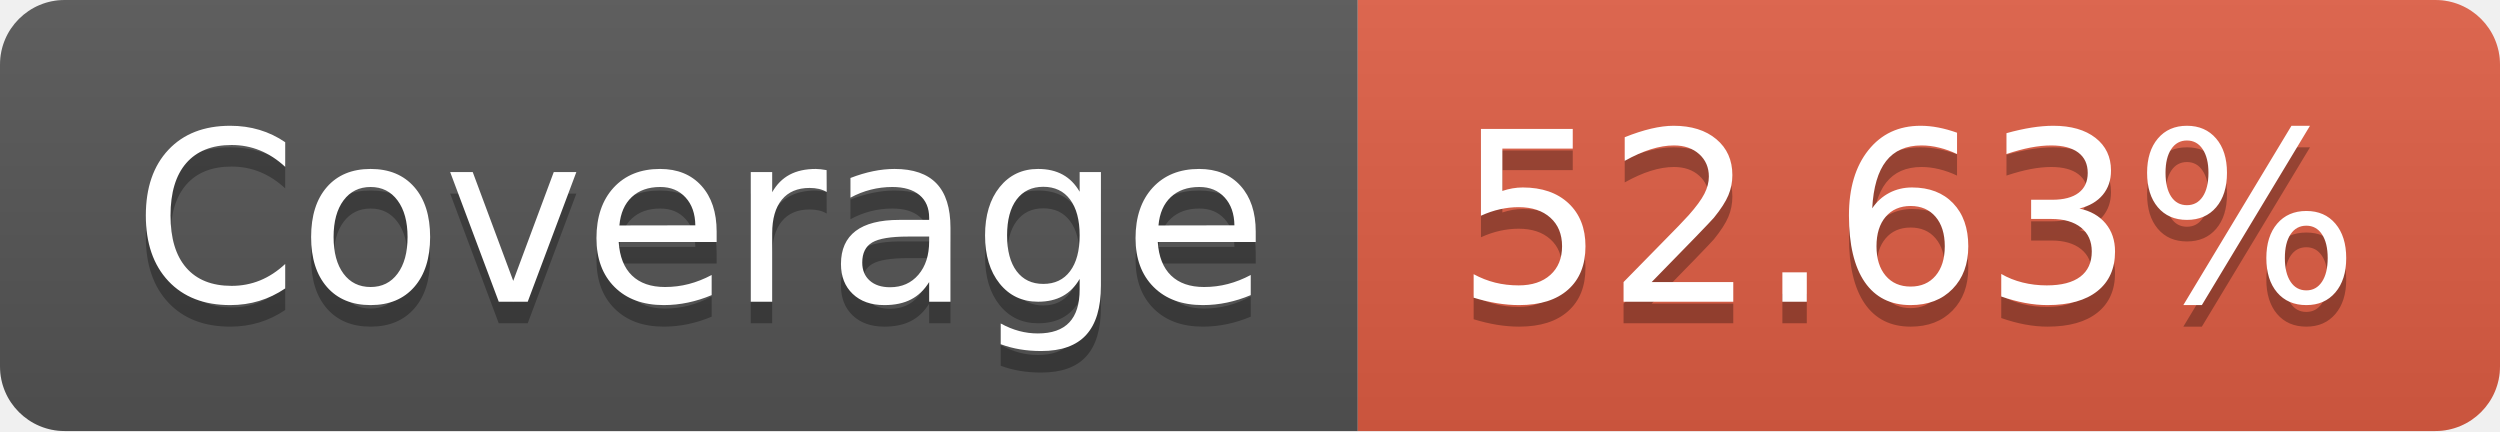
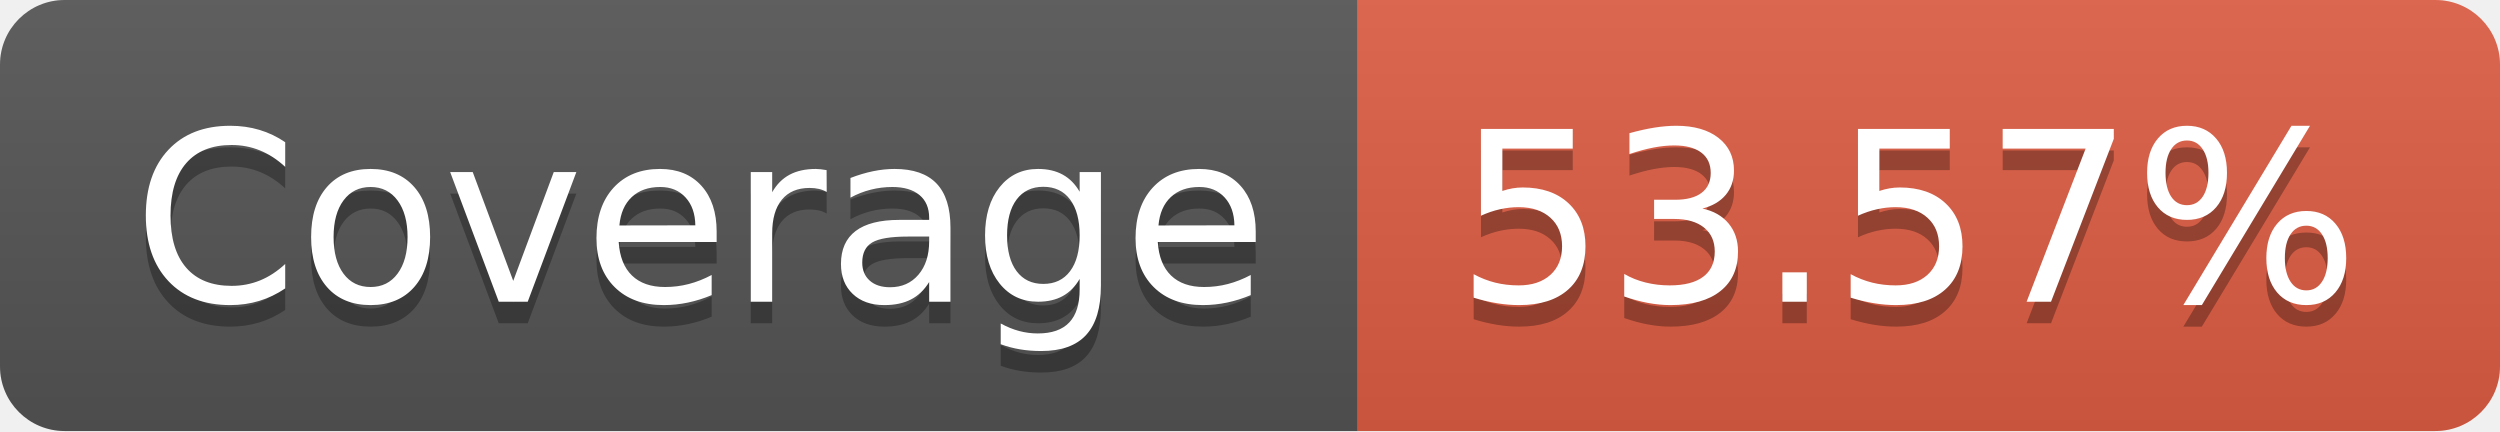
- <svg xmlns="http://www.w3.org/2000/svg" width="116" height="20" role="img" aria-label="Coverage: 52.63%">
+ <svg xmlns="http://www.w3.org/2000/svg" width="116" height="20" role="img" aria-label="Coverage: 53.57%">
  <linearGradient id="s" x2="0" y2="100%">
    <stop offset="0" stop-color="#bbb" stop-opacity=".1" />
    <stop offset="1" stop-opacity=".1" />
  </linearGradient>
  <clipPath id="r">
    <rect width="116" height="20" rx="3" fill="#fff" />
  </clipPath>
  <g clip-path="url(#r)">
    <rect width="63" height="20" fill="#555" />
    <rect x="63" width="53" height="20" fill="#e05d44" />
    <rect width="116" height="20" fill="url(#s)" />
  </g>
  <g fill="#fff" text-anchor="middle" font-family="Verdana,Geneva,DejaVu Sans,sans-serif" text-rendering="geometricPrecision" font-size="110">
    <text aria-hidden="true" x="325" y="150" fill="#010101" fill-opacity=".3" transform="scale(.1)" textLength="530">Coverage</text>
    <text x="325" y="140" transform="scale(.1)" fill="#fff" textLength="530">Coverage</text>
-     <text aria-hidden="true" x="885" y="150" fill="#010101" fill-opacity=".3" transform="scale(.1)" textLength="430">52.63%</text>
-     <text x="885" y="140" transform="scale(.1)" fill="#fff" textLength="430">52.63%</text>
+     <text aria-hidden="true" x="885" y="150" fill="#010101" fill-opacity=".3" transform="scale(.1)" textLength="430">53.57%</text>
+     <text x="885" y="140" transform="scale(.1)" fill="#fff" textLength="430">53.57%</text>
  </g>
</svg>
